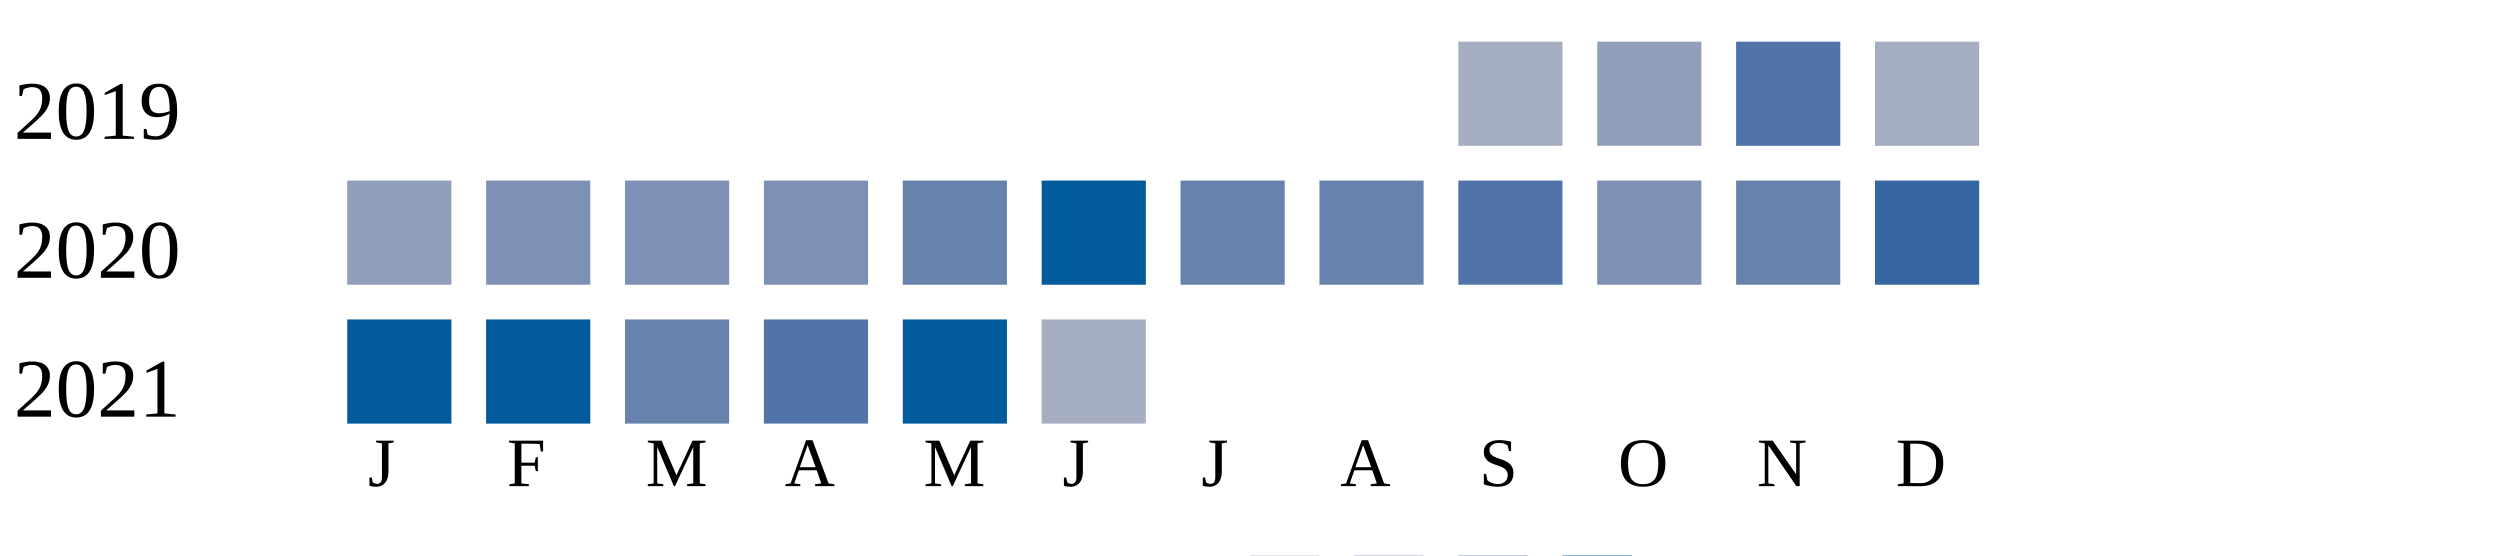
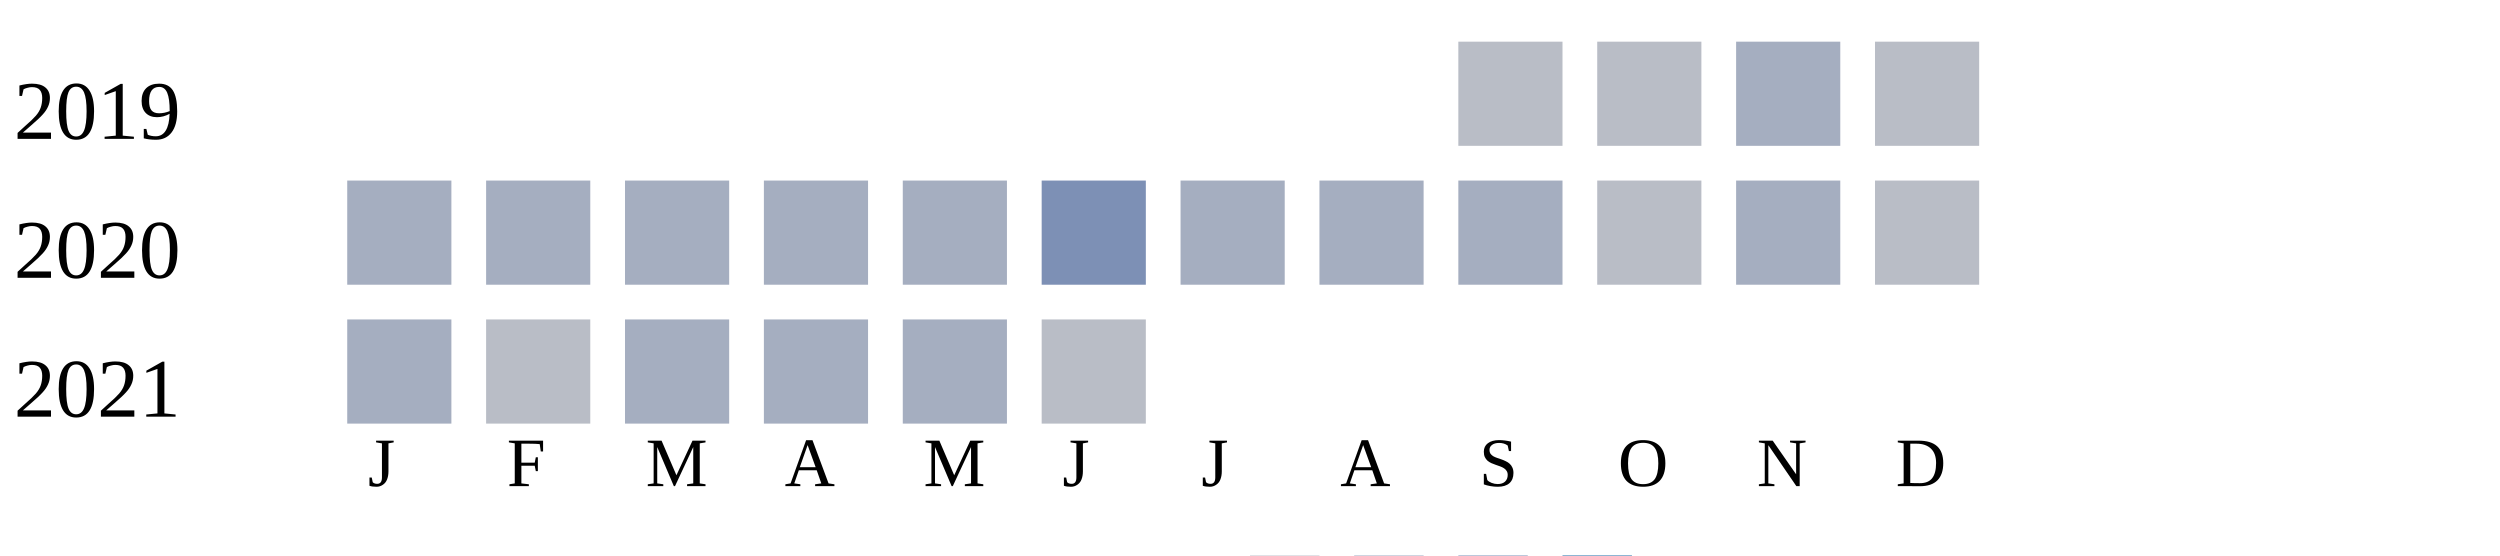
<svg xmlns="http://www.w3.org/2000/svg" width="360" height="80">
  <g transform="translate(0 0)">
    <text x="2" y="20">2019</text>
-     <rect x="210" y="6" width="15" height="15" fill="#a5aec0" />
-     <rect x="230" y="6" width="15" height="15" fill="#919fba" />
-     <rect x="250" y="6" width="15" height="15" fill="#5174a8" />
-     <rect x="270" y="6" width="15" height="15" fill="#a5aec0" />
+     <rect x="210" y="6" width="15" height="15" fill="#b9bdc6" />
+     <rect x="230" y="6" width="15" height="15" fill="#b9bdc6" />
+     <rect x="250" y="6" width="15" height="15" fill="#a5aec0" />
+     <rect x="270" y="6" width="15" height="15" fill="#b9bdc6" />
  </g>
  <g transform="translate(0 20)">
    <text x="2" y="20">2020</text>
-     <rect x="50" y="6" width="15" height="15" fill="#919fba" />
-     <rect x="70" y="6" width="15" height="15" fill="#7d90b5" />
-     <rect x="90" y="6" width="15" height="15" fill="#7d90b5" />
-     <rect x="110" y="6" width="15" height="15" fill="#7d90b5" />
-     <rect x="130" y="6" width="15" height="15" fill="#6882ae" />
-     <rect x="150" y="6" width="15" height="15" fill="#005a9c" />
-     <rect x="170" y="6" width="15" height="15" fill="#6882ae" />
-     <rect x="190" y="6" width="15" height="15" fill="#6882ae" />
-     <rect x="210" y="6" width="15" height="15" fill="#5174a8" />
-     <rect x="230" y="6" width="15" height="15" fill="#7d90b5" />
-     <rect x="250" y="6" width="15" height="15" fill="#6882ae" />
-     <rect x="270" y="6" width="15" height="15" fill="#3667a2" />
+     <rect x="50" y="6" width="15" height="15" fill="#a5aec0" />
+     <rect x="70" y="6" width="15" height="15" fill="#a5aec0" />
+     <rect x="90" y="6" width="15" height="15" fill="#a5aec0" />
+     <rect x="110" y="6" width="15" height="15" fill="#a5aec0" />
+     <rect x="130" y="6" width="15" height="15" fill="#a5aec0" />
+     <rect x="150" y="6" width="15" height="15" fill="#7d90b5" />
+     <rect x="170" y="6" width="15" height="15" fill="#a5aec0" />
+     <rect x="190" y="6" width="15" height="15" fill="#a5aec0" />
+     <rect x="210" y="6" width="15" height="15" fill="#a5aec0" />
+     <rect x="230" y="6" width="15" height="15" fill="#b9bdc6" />
+     <rect x="250" y="6" width="15" height="15" fill="#a5aec0" />
+     <rect x="270" y="6" width="15" height="15" fill="#b9bdc6" />
  </g>
  <g transform="translate(0 40)">
    <text x="2" y="20">2021</text>
-     <rect x="50" y="6" width="15" height="15" fill="#005a9c" />
-     <rect x="70" y="6" width="15" height="15" fill="#005a9c" />
-     <rect x="90" y="6" width="15" height="15" fill="#6882ae" />
-     <rect x="110" y="6" width="15" height="15" fill="#5174a8" />
-     <rect x="130" y="6" width="15" height="15" fill="#005a9c" />
-     <rect x="150" y="6" width="15" height="15" fill="#a5aec0" />
+     <rect x="50" y="6" width="15" height="15" fill="#a5aec0" />
+     <rect x="70" y="6" width="15" height="15" fill="#b9bdc6" />
+     <rect x="90" y="6" width="15" height="15" fill="#a5aec0" />
+     <rect x="110" y="6" width="15" height="15" fill="#a5aec0" />
+     <rect x="130" y="6" width="15" height="15" fill="#a5aec0" />
+     <rect x="150" y="6" width="15" height="15" fill="#b9bdc6" />
  </g>
  <text style="font-size: 10px; text-align: center" x="53" y="70">J</text>
  <text style="font-size: 10px; text-align: center" x="73" y="70">F</text>
  <text style="font-size: 10px; text-align: center" x="93" y="70">M</text>
  <text style="font-size: 10px; text-align: center" x="113" y="70">A</text>
  <text style="font-size: 10px; text-align: center" x="133" y="70">M</text>
  <text style="font-size: 10px; text-align: center" x="153" y="70">J</text>
  <text style="font-size: 10px; text-align: center" x="173" y="70">J</text>
  <text style="font-size: 10px; text-align: center" x="193" y="70">A</text>
  <text style="font-size: 10px; text-align: center" x="213" y="70">S</text>
  <text style="font-size: 10px; text-align: center" x="233" y="70">O</text>
  <text style="font-size: 10px; text-align: center" x="253" y="70">N</text>
  <text style="font-size: 10px; text-align: center" x="273" y="70">D</text>
  <text style="font-size: 10px;" x="155" y="89">Less</text>
  <rect fill="#b9bdc6" width="10" height="10" x="180" y="80" />
  <rect fill="#919fba" width="10" height="10" x="195" y="80" />
  <rect fill="#6882ae" width="10" height="10" x="210" y="80" />
  <rect fill="#005a9c" width="10" height="10" x="225" y="80" />
  <text x="240" y="89" style="font-size: 10px;">More</text>
</svg>
